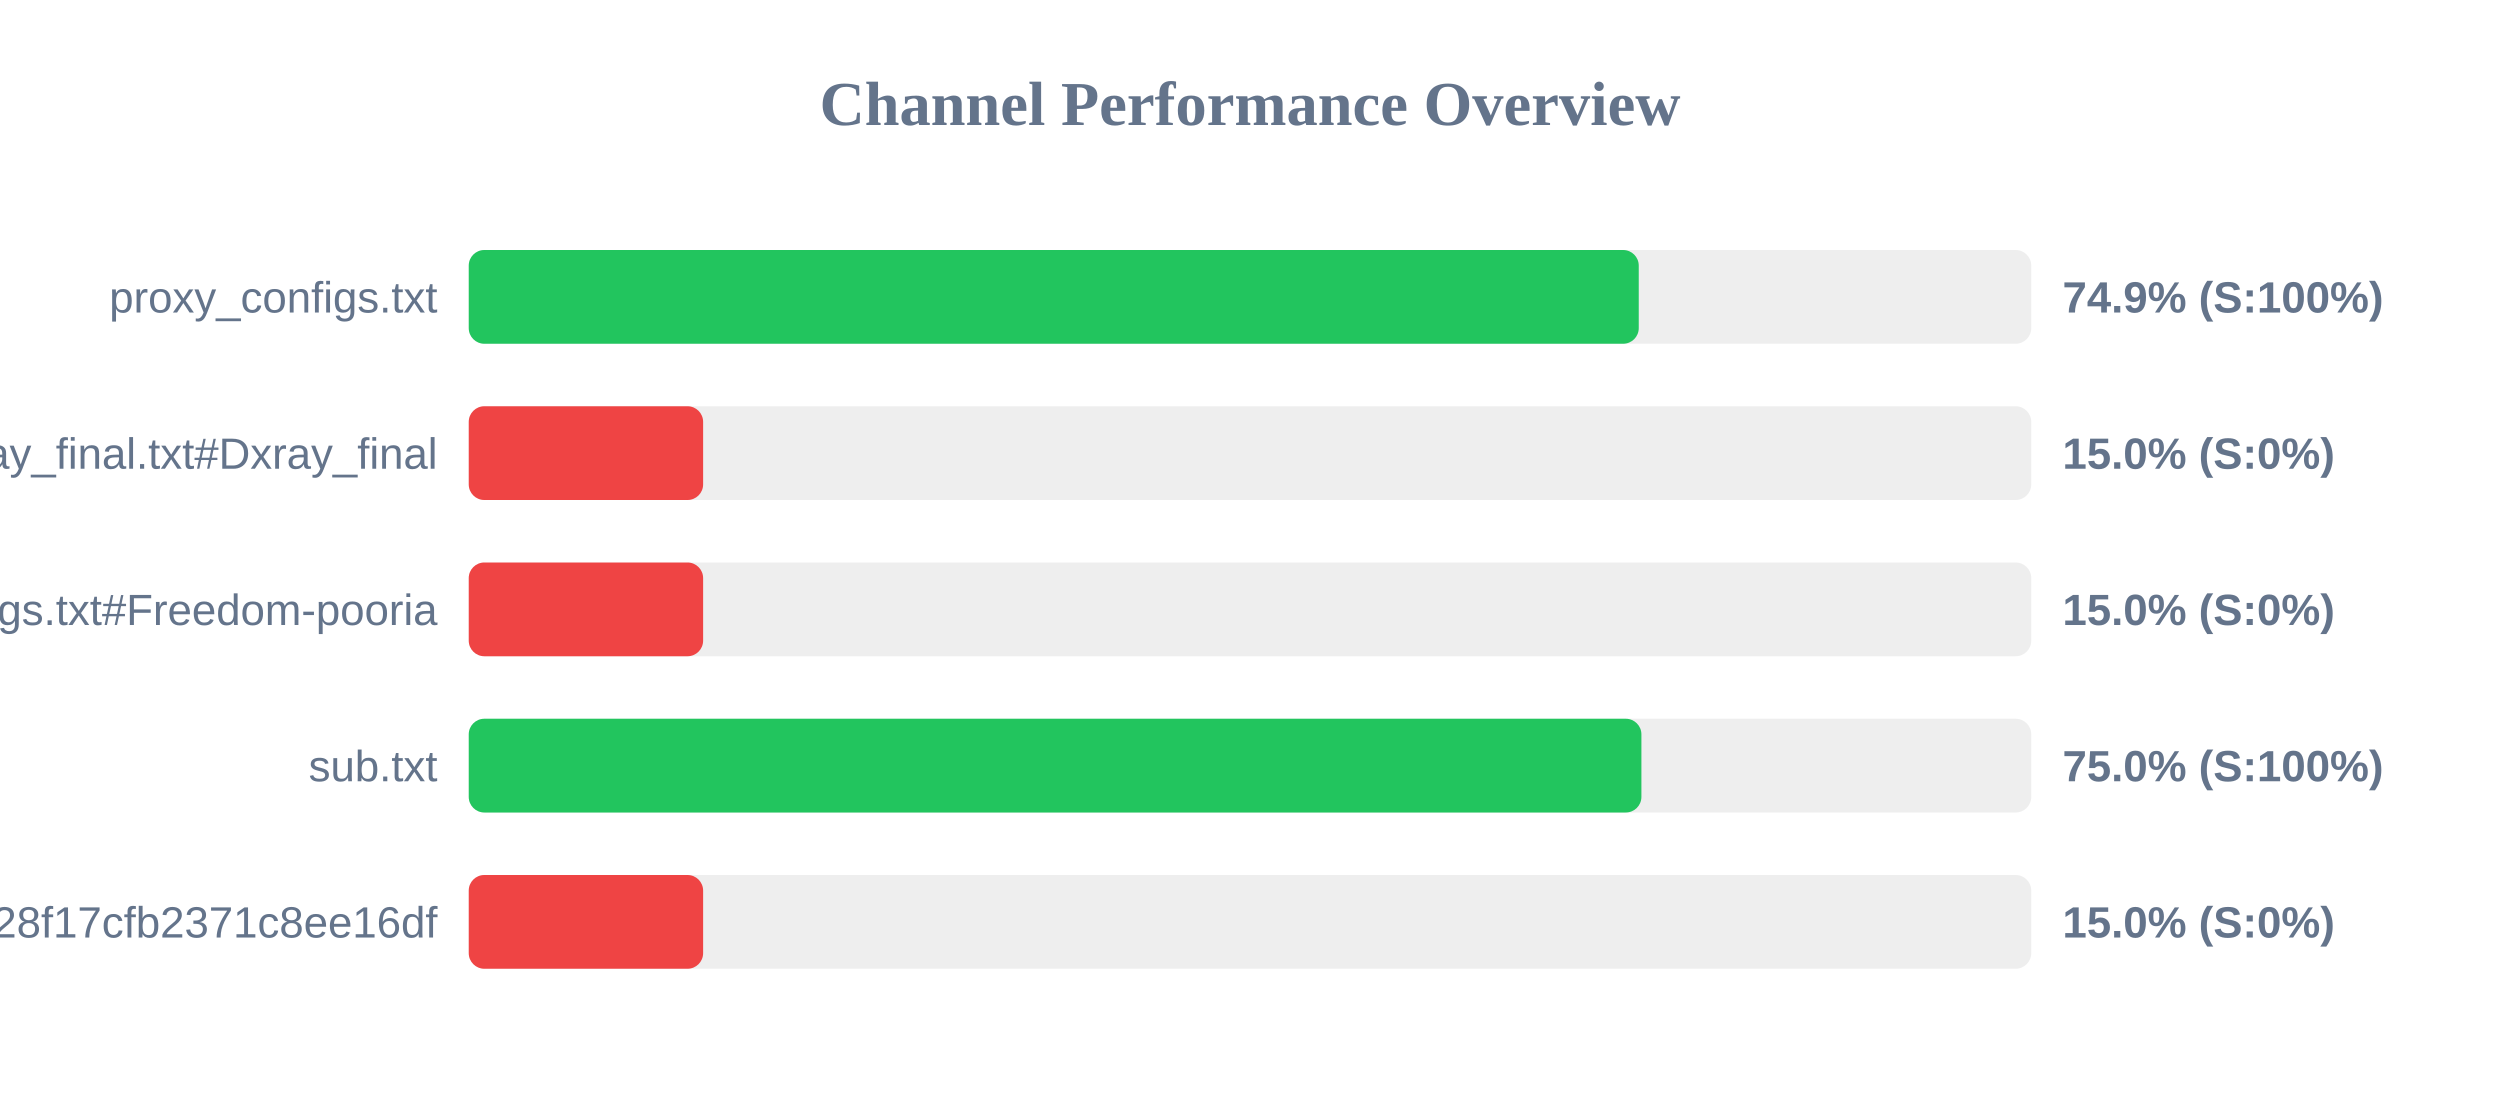
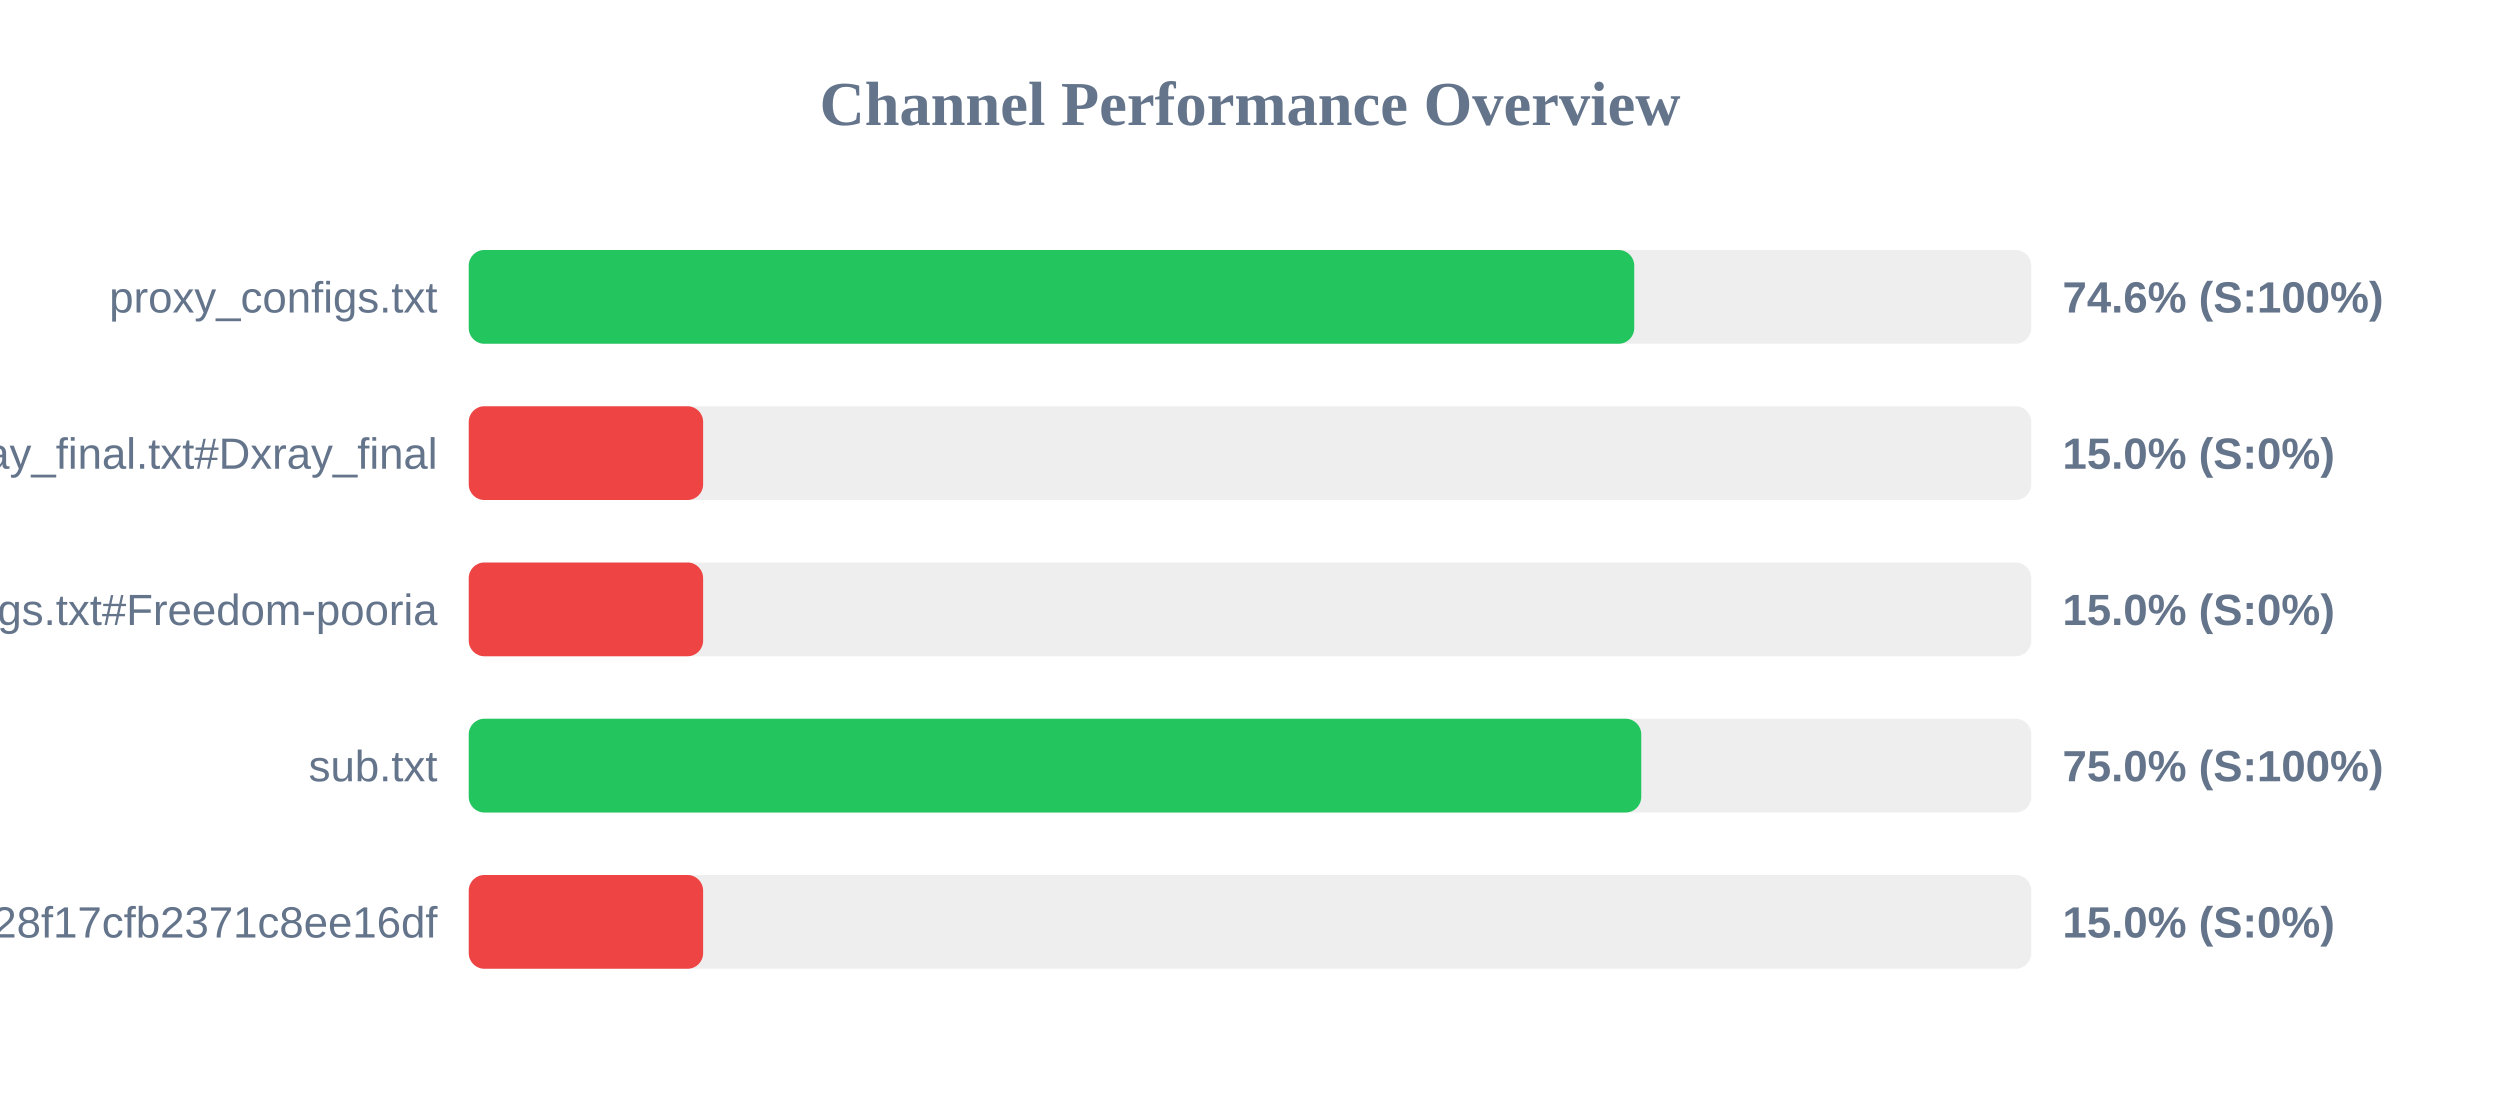
<svg xmlns="http://www.w3.org/2000/svg" width="800" height="350" version="1.1">
  <style>
        .row { font: 14px Arial; fill: #64748b; }
        .score { font: bold 14px Arial; fill: #64748b; }
    </style>
  <text x="400" y="40" text-anchor="middle" font-size="20px" font-weight="bold" fill="#64748b">Channel Performance Overview</text>
  <rect x="150" y="80" width="500" height="30" fill="#eee" rx="5" />
-   <rect x="150" y="80" width="374.4" height="30" fill="#22c55e" rx="5" />
+   <rect x="150" y="80" width="372.95" height="30" fill="#22c55e" rx="5" />
  <text x="140" y="100" text-anchor="end" class="row">proxy_configs.txt</text>
-   <text x="660" y="100" text-anchor="start" class="score">74.9% (S:100%)</text>
+   <text x="660" y="100" text-anchor="start" class="score">74.6% (S:100%)</text>
  <rect x="150" y="130" width="500" height="30" fill="#eee" rx="5" />
  <rect x="150" y="130" width="75.0" height="30" fill="#ef4444" rx="5" />
  <text x="140" y="150" text-anchor="end" class="row">xray_final.txt#Dxray_final</text>
  <text x="660" y="150" text-anchor="start" class="score">15.0% (S:0%)</text>
  <rect x="150" y="180" width="500" height="30" fill="#eee" rx="5" />
  <rect x="150" y="180" width="75.0" height="30" fill="#ef4444" rx="5" />
  <text x="140" y="200" text-anchor="end" class="row">v2ray_configs.txt#Freedom-pooria</text>
  <text x="660" y="200" text-anchor="start" class="score">15.0% (S:0%)</text>
  <rect x="150" y="230" width="500" height="30" fill="#eee" rx="5" />
-   <rect x="150" y="230" width="375.25" height="30" fill="#22c55e" rx="5" />
+   <rect x="150" y="230" width="375.2" height="30" fill="#22c55e" rx="5" />
  <text x="140" y="250" text-anchor="end" class="row">sub.txt</text>
  <text x="660" y="250" text-anchor="start" class="score">75.0% (S:100%)</text>
  <rect x="150" y="280" width="500" height="30" fill="#eee" rx="5" />
  <rect x="150" y="280" width="75.0" height="30" fill="#ef4444" rx="5" />
  <text x="140" y="300" text-anchor="end" class="row">?token=fedfed7b41b828f17cfb2371c8ee16df</text>
  <text x="660" y="300" text-anchor="start" class="score">15.0% (S:0%)</text>
</svg>
